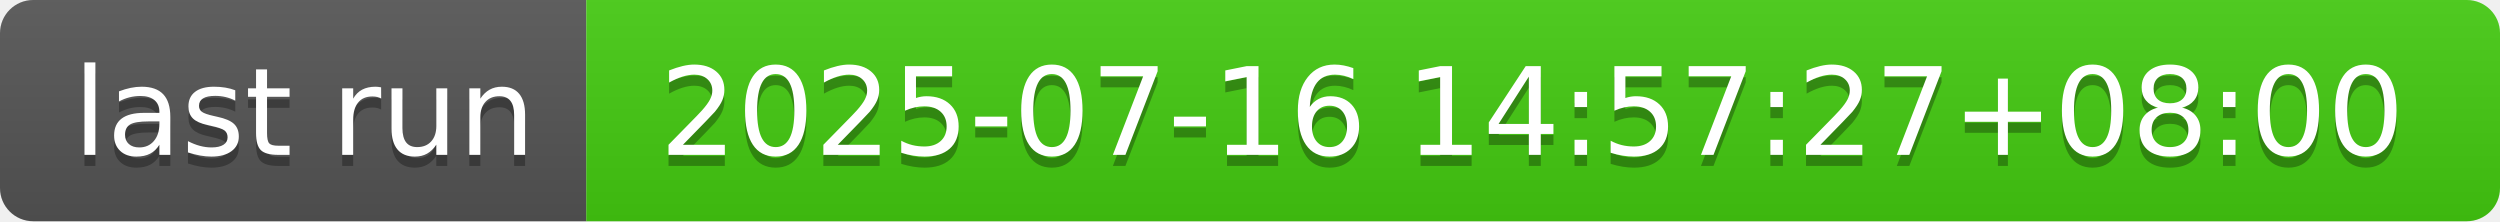
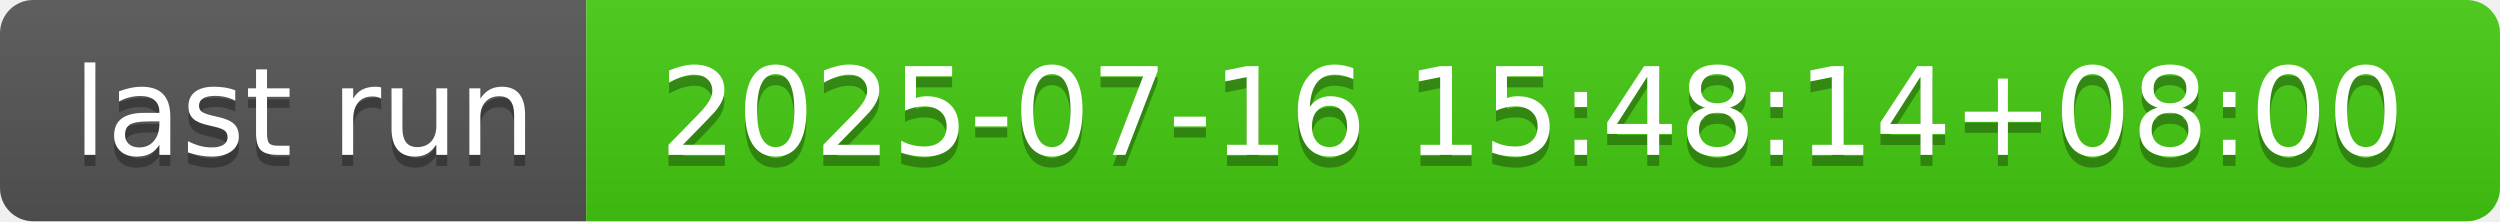
- <svg xmlns="http://www.w3.org/2000/svg" width="226" height="20" role="img" aria-label="last run: 2025-07-16 14:57:27+08:00">
+ <svg xmlns="http://www.w3.org/2000/svg" width="226" height="20" role="img" aria-label="last run: 2025-07-16 15:48:14+08:00">
  <linearGradient id="s" x2="0" y2="100%">
    <stop offset="0" stop-color="#bbb" stop-opacity=".1" />
    <stop offset="1" stop-opacity=".1" />
  </linearGradient>
  <clipPath id="r">
    <rect width="226" height="20" rx="3" fill="#fff" />
  </clipPath>
  <g clip-path="url(#r)">
    <rect width="53" height="20" fill="#555" />
    <rect x="53" width="173" height="20" fill="#4c1" />
    <rect width="226" height="20" fill="url(#s)" />
  </g>
  <g fill="#fff" text-anchor="middle" font-family="Verdana,Geneva,DejaVu Sans,sans-serif" text-rendering="geometricPrecision" font-size="110">
    <text aria-hidden="true" x="275" y="150" fill="#010101" fill-opacity=".3" transform="scale(.1)" textLength="430">last run</text>
    <text x="275" y="140" transform="scale(.1)" fill="#fff" textLength="430">last run</text>
-     <text aria-hidden="true" x="1385" y="150" fill="#010101" fill-opacity=".3" transform="scale(.1)" textLength="1630">2025-07-16 14:57:27+08:00</text>
-     <text x="1385" y="140" transform="scale(.1)" fill="#fff" textLength="1630">2025-07-16 14:57:27+08:00</text>
+     <text aria-hidden="true" x="1385" y="150" fill="#010101" fill-opacity=".3" transform="scale(.1)" textLength="1630">2025-07-16 15:48:14+08:00</text>
+     <text x="1385" y="140" transform="scale(.1)" fill="#fff" textLength="1630">2025-07-16 15:48:14+08:00</text>
  </g>
</svg>
